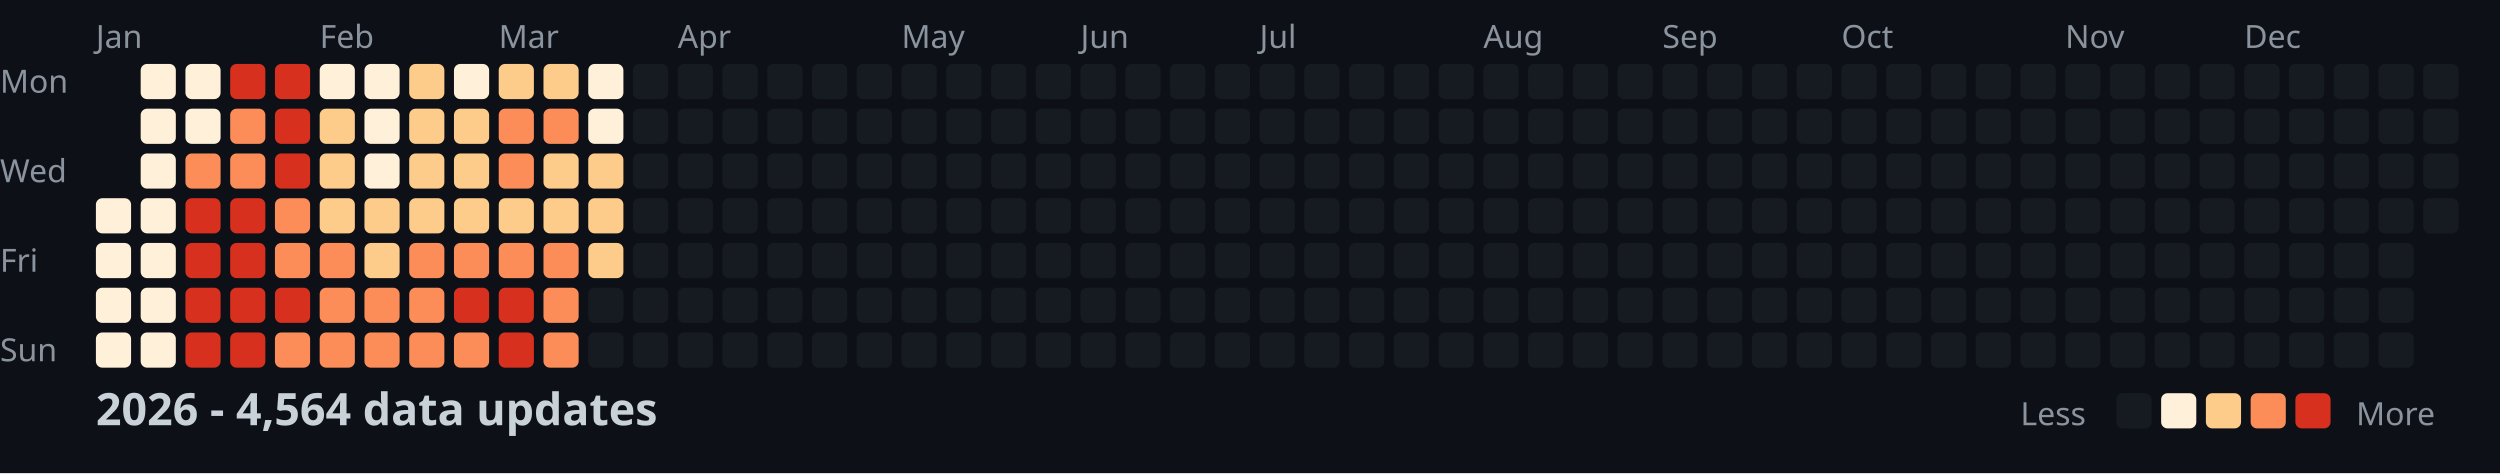
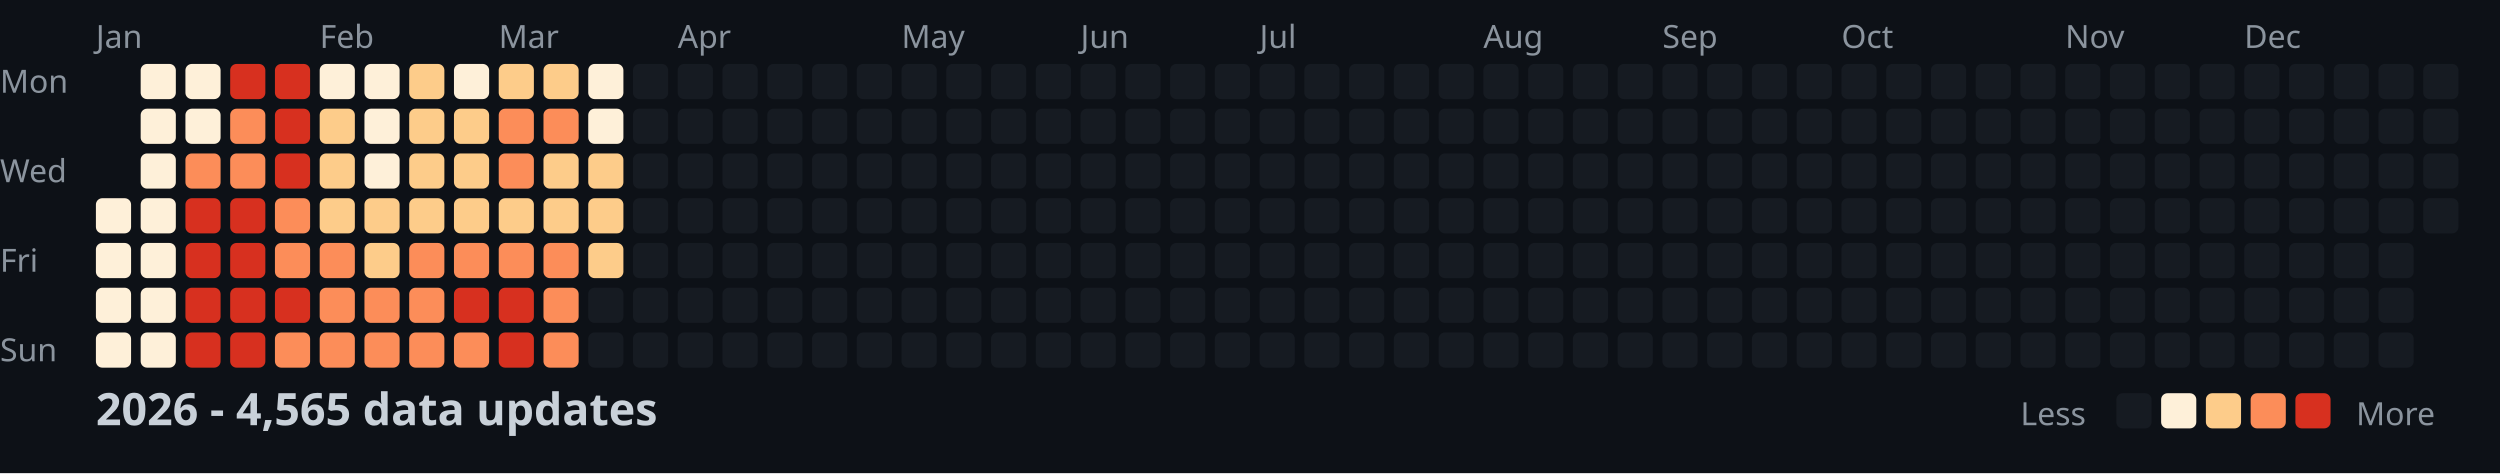
<svg xmlns="http://www.w3.org/2000/svg" width="782" height="148">
  <style>
    .month { font: 10px sans-serif; fill: #8b949e; }
    .day { font: 10px sans-serif; fill: #8b949e; }
    .title { font: bold 14px sans-serif; fill: #c9d1d9; }
    .legend { font: 10px sans-serif; fill: #8b949e; }
  </style>
  <rect width="100%" height="100%" fill="#0d1117" />
  <text x="0" y="29" class="day">Mon</text>
  <text x="0" y="57" class="day">Wed</text>
  <text x="0" y="85" class="day">Fri</text>
  <text x="0" y="113" class="day">Sun</text>
  <text x="30" y="15" class="month">Jan</text>
  <text x="100" y="15" class="month">Feb</text>
  <text x="156" y="15" class="month">Mar</text>
  <text x="212" y="15" class="month">Apr</text>
  <text x="282" y="15" class="month">May</text>
  <text x="338" y="15" class="month">Jun</text>
  <text x="394" y="15" class="month">Jul</text>
  <text x="464" y="15" class="month">Aug</text>
  <text x="520" y="15" class="month">Sep</text>
  <text x="576" y="15" class="month">Oct</text>
  <text x="646" y="15" class="month">Nov</text>
  <text x="702" y="15" class="month">Dec</text>
  <rect x="30" y="62" width="11" height="11" fill="#fef0d9" rx="2" />
  <rect x="30" y="76" width="11" height="11" fill="#fef0d9" rx="2" />
  <rect x="30" y="90" width="11" height="11" fill="#fef0d9" rx="2" />
  <rect x="30" y="104" width="11" height="11" fill="#fef0d9" rx="2" />
  <rect x="44" y="20" width="11" height="11" fill="#fef0d9" rx="2" />
  <rect x="44" y="34" width="11" height="11" fill="#fef0d9" rx="2" />
  <rect x="44" y="48" width="11" height="11" fill="#fef0d9" rx="2" />
  <rect x="44" y="62" width="11" height="11" fill="#fef0d9" rx="2" />
  <rect x="44" y="76" width="11" height="11" fill="#fef0d9" rx="2" />
  <rect x="44" y="90" width="11" height="11" fill="#fef0d9" rx="2" />
  <rect x="44" y="104" width="11" height="11" fill="#fef0d9" rx="2" />
  <rect x="58" y="20" width="11" height="11" fill="#fef0d9" rx="2" />
  <rect x="58" y="34" width="11" height="11" fill="#fef0d9" rx="2" />
  <rect x="58" y="48" width="11" height="11" fill="#fc8d59" rx="2" />
  <rect x="58" y="62" width="11" height="11" fill="#d7301f" rx="2" />
  <rect x="58" y="76" width="11" height="11" fill="#d7301f" rx="2" />
  <rect x="58" y="90" width="11" height="11" fill="#d7301f" rx="2" />
  <rect x="58" y="104" width="11" height="11" fill="#d7301f" rx="2" />
  <rect x="72" y="20" width="11" height="11" fill="#d7301f" rx="2" />
  <rect x="72" y="34" width="11" height="11" fill="#fc8d59" rx="2" />
  <rect x="72" y="48" width="11" height="11" fill="#fc8d59" rx="2" />
  <rect x="72" y="62" width="11" height="11" fill="#d7301f" rx="2" />
  <rect x="72" y="76" width="11" height="11" fill="#d7301f" rx="2" />
  <rect x="72" y="90" width="11" height="11" fill="#d7301f" rx="2" />
  <rect x="72" y="104" width="11" height="11" fill="#d7301f" rx="2" />
  <rect x="86" y="20" width="11" height="11" fill="#d7301f" rx="2" />
  <rect x="86" y="34" width="11" height="11" fill="#d7301f" rx="2" />
  <rect x="86" y="48" width="11" height="11" fill="#d7301f" rx="2" />
  <rect x="86" y="62" width="11" height="11" fill="#fc8d59" rx="2" />
  <rect x="86" y="76" width="11" height="11" fill="#fc8d59" rx="2" />
  <rect x="86" y="90" width="11" height="11" fill="#d7301f" rx="2" />
  <rect x="86" y="104" width="11" height="11" fill="#fc8d59" rx="2" />
  <rect x="100" y="20" width="11" height="11" fill="#fef0d9" rx="2" />
  <rect x="100" y="34" width="11" height="11" fill="#fdcc8a" rx="2" />
  <rect x="100" y="48" width="11" height="11" fill="#fdcc8a" rx="2" />
  <rect x="100" y="62" width="11" height="11" fill="#fdcc8a" rx="2" />
  <rect x="100" y="76" width="11" height="11" fill="#fc8d59" rx="2" />
  <rect x="100" y="90" width="11" height="11" fill="#fc8d59" rx="2" />
  <rect x="100" y="104" width="11" height="11" fill="#fc8d59" rx="2" />
  <rect x="114" y="20" width="11" height="11" fill="#fef0d9" rx="2" />
  <rect x="114" y="34" width="11" height="11" fill="#fef0d9" rx="2" />
  <rect x="114" y="48" width="11" height="11" fill="#fef0d9" rx="2" />
  <rect x="114" y="62" width="11" height="11" fill="#fdcc8a" rx="2" />
  <rect x="114" y="76" width="11" height="11" fill="#fdcc8a" rx="2" />
  <rect x="114" y="90" width="11" height="11" fill="#fc8d59" rx="2" />
  <rect x="114" y="104" width="11" height="11" fill="#fc8d59" rx="2" />
  <rect x="128" y="20" width="11" height="11" fill="#fdcc8a" rx="2" />
  <rect x="128" y="34" width="11" height="11" fill="#fdcc8a" rx="2" />
  <rect x="128" y="48" width="11" height="11" fill="#fdcc8a" rx="2" />
  <rect x="128" y="62" width="11" height="11" fill="#fdcc8a" rx="2" />
  <rect x="128" y="76" width="11" height="11" fill="#fc8d59" rx="2" />
  <rect x="128" y="90" width="11" height="11" fill="#fc8d59" rx="2" />
  <rect x="128" y="104" width="11" height="11" fill="#fc8d59" rx="2" />
  <rect x="142" y="20" width="11" height="11" fill="#fef0d9" rx="2" />
  <rect x="142" y="34" width="11" height="11" fill="#fdcc8a" rx="2" />
  <rect x="142" y="48" width="11" height="11" fill="#fdcc8a" rx="2" />
  <rect x="142" y="62" width="11" height="11" fill="#fdcc8a" rx="2" />
  <rect x="142" y="76" width="11" height="11" fill="#fc8d59" rx="2" />
  <rect x="142" y="90" width="11" height="11" fill="#d7301f" rx="2" />
  <rect x="142" y="104" width="11" height="11" fill="#fc8d59" rx="2" />
  <rect x="156" y="20" width="11" height="11" fill="#fdcc8a" rx="2" />
  <rect x="156" y="34" width="11" height="11" fill="#fc8d59" rx="2" />
  <rect x="156" y="48" width="11" height="11" fill="#fc8d59" rx="2" />
  <rect x="156" y="62" width="11" height="11" fill="#fdcc8a" rx="2" />
  <rect x="156" y="76" width="11" height="11" fill="#fc8d59" rx="2" />
  <rect x="156" y="90" width="11" height="11" fill="#d7301f" rx="2" />
  <rect x="156" y="104" width="11" height="11" fill="#d7301f" rx="2" />
  <rect x="170" y="20" width="11" height="11" fill="#fdcc8a" rx="2" />
  <rect x="170" y="34" width="11" height="11" fill="#fc8d59" rx="2" />
  <rect x="170" y="48" width="11" height="11" fill="#fdcc8a" rx="2" />
  <rect x="170" y="62" width="11" height="11" fill="#fdcc8a" rx="2" />
  <rect x="170" y="76" width="11" height="11" fill="#fc8d59" rx="2" />
  <rect x="170" y="90" width="11" height="11" fill="#fc8d59" rx="2" />
  <rect x="170" y="104" width="11" height="11" fill="#fc8d59" rx="2" />
  <rect x="184" y="20" width="11" height="11" fill="#fef0d9" rx="2" />
  <rect x="184" y="34" width="11" height="11" fill="#fef0d9" rx="2" />
  <rect x="184" y="48" width="11" height="11" fill="#fdcc8a" rx="2" />
  <rect x="184" y="62" width="11" height="11" fill="#fdcc8a" rx="2" />
  <rect x="184" y="76" width="11" height="11" fill="#fdcc8a" rx="2" />
  <rect x="184" y="90" width="11" height="11" fill="#161b22" rx="2" />
  <rect x="184" y="104" width="11" height="11" fill="#161b22" rx="2" />
  <rect x="198" y="20" width="11" height="11" fill="#161b22" rx="2" />
  <rect x="198" y="34" width="11" height="11" fill="#161b22" rx="2" />
  <rect x="198" y="48" width="11" height="11" fill="#161b22" rx="2" />
  <rect x="198" y="62" width="11" height="11" fill="#161b22" rx="2" />
  <rect x="198" y="76" width="11" height="11" fill="#161b22" rx="2" />
  <rect x="198" y="90" width="11" height="11" fill="#161b22" rx="2" />
  <rect x="198" y="104" width="11" height="11" fill="#161b22" rx="2" />
  <rect x="212" y="20" width="11" height="11" fill="#161b22" rx="2" />
  <rect x="212" y="34" width="11" height="11" fill="#161b22" rx="2" />
  <rect x="212" y="48" width="11" height="11" fill="#161b22" rx="2" />
  <rect x="212" y="62" width="11" height="11" fill="#161b22" rx="2" />
  <rect x="212" y="76" width="11" height="11" fill="#161b22" rx="2" />
  <rect x="212" y="90" width="11" height="11" fill="#161b22" rx="2" />
  <rect x="212" y="104" width="11" height="11" fill="#161b22" rx="2" />
  <rect x="226" y="20" width="11" height="11" fill="#161b22" rx="2" />
  <rect x="226" y="34" width="11" height="11" fill="#161b22" rx="2" />
  <rect x="226" y="48" width="11" height="11" fill="#161b22" rx="2" />
  <rect x="226" y="62" width="11" height="11" fill="#161b22" rx="2" />
  <rect x="226" y="76" width="11" height="11" fill="#161b22" rx="2" />
  <rect x="226" y="90" width="11" height="11" fill="#161b22" rx="2" />
  <rect x="226" y="104" width="11" height="11" fill="#161b22" rx="2" />
  <rect x="240" y="20" width="11" height="11" fill="#161b22" rx="2" />
  <rect x="240" y="34" width="11" height="11" fill="#161b22" rx="2" />
  <rect x="240" y="48" width="11" height="11" fill="#161b22" rx="2" />
  <rect x="240" y="62" width="11" height="11" fill="#161b22" rx="2" />
  <rect x="240" y="76" width="11" height="11" fill="#161b22" rx="2" />
  <rect x="240" y="90" width="11" height="11" fill="#161b22" rx="2" />
  <rect x="240" y="104" width="11" height="11" fill="#161b22" rx="2" />
  <rect x="254" y="20" width="11" height="11" fill="#161b22" rx="2" />
  <rect x="254" y="34" width="11" height="11" fill="#161b22" rx="2" />
  <rect x="254" y="48" width="11" height="11" fill="#161b22" rx="2" />
  <rect x="254" y="62" width="11" height="11" fill="#161b22" rx="2" />
  <rect x="254" y="76" width="11" height="11" fill="#161b22" rx="2" />
  <rect x="254" y="90" width="11" height="11" fill="#161b22" rx="2" />
  <rect x="254" y="104" width="11" height="11" fill="#161b22" rx="2" />
  <rect x="268" y="20" width="11" height="11" fill="#161b22" rx="2" />
  <rect x="268" y="34" width="11" height="11" fill="#161b22" rx="2" />
  <rect x="268" y="48" width="11" height="11" fill="#161b22" rx="2" />
  <rect x="268" y="62" width="11" height="11" fill="#161b22" rx="2" />
  <rect x="268" y="76" width="11" height="11" fill="#161b22" rx="2" />
  <rect x="268" y="90" width="11" height="11" fill="#161b22" rx="2" />
  <rect x="268" y="104" width="11" height="11" fill="#161b22" rx="2" />
  <rect x="282" y="20" width="11" height="11" fill="#161b22" rx="2" />
  <rect x="282" y="34" width="11" height="11" fill="#161b22" rx="2" />
  <rect x="282" y="48" width="11" height="11" fill="#161b22" rx="2" />
  <rect x="282" y="62" width="11" height="11" fill="#161b22" rx="2" />
  <rect x="282" y="76" width="11" height="11" fill="#161b22" rx="2" />
  <rect x="282" y="90" width="11" height="11" fill="#161b22" rx="2" />
  <rect x="282" y="104" width="11" height="11" fill="#161b22" rx="2" />
  <rect x="296" y="20" width="11" height="11" fill="#161b22" rx="2" />
  <rect x="296" y="34" width="11" height="11" fill="#161b22" rx="2" />
  <rect x="296" y="48" width="11" height="11" fill="#161b22" rx="2" />
  <rect x="296" y="62" width="11" height="11" fill="#161b22" rx="2" />
  <rect x="296" y="76" width="11" height="11" fill="#161b22" rx="2" />
  <rect x="296" y="90" width="11" height="11" fill="#161b22" rx="2" />
  <rect x="296" y="104" width="11" height="11" fill="#161b22" rx="2" />
  <rect x="310" y="20" width="11" height="11" fill="#161b22" rx="2" />
  <rect x="310" y="34" width="11" height="11" fill="#161b22" rx="2" />
  <rect x="310" y="48" width="11" height="11" fill="#161b22" rx="2" />
  <rect x="310" y="62" width="11" height="11" fill="#161b22" rx="2" />
  <rect x="310" y="76" width="11" height="11" fill="#161b22" rx="2" />
  <rect x="310" y="90" width="11" height="11" fill="#161b22" rx="2" />
  <rect x="310" y="104" width="11" height="11" fill="#161b22" rx="2" />
  <rect x="324" y="20" width="11" height="11" fill="#161b22" rx="2" />
  <rect x="324" y="34" width="11" height="11" fill="#161b22" rx="2" />
  <rect x="324" y="48" width="11" height="11" fill="#161b22" rx="2" />
  <rect x="324" y="62" width="11" height="11" fill="#161b22" rx="2" />
  <rect x="324" y="76" width="11" height="11" fill="#161b22" rx="2" />
  <rect x="324" y="90" width="11" height="11" fill="#161b22" rx="2" />
  <rect x="324" y="104" width="11" height="11" fill="#161b22" rx="2" />
  <rect x="338" y="20" width="11" height="11" fill="#161b22" rx="2" />
  <rect x="338" y="34" width="11" height="11" fill="#161b22" rx="2" />
  <rect x="338" y="48" width="11" height="11" fill="#161b22" rx="2" />
  <rect x="338" y="62" width="11" height="11" fill="#161b22" rx="2" />
  <rect x="338" y="76" width="11" height="11" fill="#161b22" rx="2" />
  <rect x="338" y="90" width="11" height="11" fill="#161b22" rx="2" />
  <rect x="338" y="104" width="11" height="11" fill="#161b22" rx="2" />
  <rect x="352" y="20" width="11" height="11" fill="#161b22" rx="2" />
  <rect x="352" y="34" width="11" height="11" fill="#161b22" rx="2" />
  <rect x="352" y="48" width="11" height="11" fill="#161b22" rx="2" />
  <rect x="352" y="62" width="11" height="11" fill="#161b22" rx="2" />
  <rect x="352" y="76" width="11" height="11" fill="#161b22" rx="2" />
  <rect x="352" y="90" width="11" height="11" fill="#161b22" rx="2" />
  <rect x="352" y="104" width="11" height="11" fill="#161b22" rx="2" />
  <rect x="366" y="20" width="11" height="11" fill="#161b22" rx="2" />
  <rect x="366" y="34" width="11" height="11" fill="#161b22" rx="2" />
  <rect x="366" y="48" width="11" height="11" fill="#161b22" rx="2" />
  <rect x="366" y="62" width="11" height="11" fill="#161b22" rx="2" />
  <rect x="366" y="76" width="11" height="11" fill="#161b22" rx="2" />
  <rect x="366" y="90" width="11" height="11" fill="#161b22" rx="2" />
  <rect x="366" y="104" width="11" height="11" fill="#161b22" rx="2" />
  <rect x="380" y="20" width="11" height="11" fill="#161b22" rx="2" />
  <rect x="380" y="34" width="11" height="11" fill="#161b22" rx="2" />
  <rect x="380" y="48" width="11" height="11" fill="#161b22" rx="2" />
  <rect x="380" y="62" width="11" height="11" fill="#161b22" rx="2" />
  <rect x="380" y="76" width="11" height="11" fill="#161b22" rx="2" />
  <rect x="380" y="90" width="11" height="11" fill="#161b22" rx="2" />
  <rect x="380" y="104" width="11" height="11" fill="#161b22" rx="2" />
  <rect x="394" y="20" width="11" height="11" fill="#161b22" rx="2" />
  <rect x="394" y="34" width="11" height="11" fill="#161b22" rx="2" />
  <rect x="394" y="48" width="11" height="11" fill="#161b22" rx="2" />
  <rect x="394" y="62" width="11" height="11" fill="#161b22" rx="2" />
  <rect x="394" y="76" width="11" height="11" fill="#161b22" rx="2" />
  <rect x="394" y="90" width="11" height="11" fill="#161b22" rx="2" />
  <rect x="394" y="104" width="11" height="11" fill="#161b22" rx="2" />
  <rect x="408" y="20" width="11" height="11" fill="#161b22" rx="2" />
  <rect x="408" y="34" width="11" height="11" fill="#161b22" rx="2" />
  <rect x="408" y="48" width="11" height="11" fill="#161b22" rx="2" />
  <rect x="408" y="62" width="11" height="11" fill="#161b22" rx="2" />
  <rect x="408" y="76" width="11" height="11" fill="#161b22" rx="2" />
  <rect x="408" y="90" width="11" height="11" fill="#161b22" rx="2" />
  <rect x="408" y="104" width="11" height="11" fill="#161b22" rx="2" />
  <rect x="422" y="20" width="11" height="11" fill="#161b22" rx="2" />
  <rect x="422" y="34" width="11" height="11" fill="#161b22" rx="2" />
  <rect x="422" y="48" width="11" height="11" fill="#161b22" rx="2" />
  <rect x="422" y="62" width="11" height="11" fill="#161b22" rx="2" />
  <rect x="422" y="76" width="11" height="11" fill="#161b22" rx="2" />
  <rect x="422" y="90" width="11" height="11" fill="#161b22" rx="2" />
  <rect x="422" y="104" width="11" height="11" fill="#161b22" rx="2" />
  <rect x="436" y="20" width="11" height="11" fill="#161b22" rx="2" />
  <rect x="436" y="34" width="11" height="11" fill="#161b22" rx="2" />
  <rect x="436" y="48" width="11" height="11" fill="#161b22" rx="2" />
  <rect x="436" y="62" width="11" height="11" fill="#161b22" rx="2" />
  <rect x="436" y="76" width="11" height="11" fill="#161b22" rx="2" />
  <rect x="436" y="90" width="11" height="11" fill="#161b22" rx="2" />
  <rect x="436" y="104" width="11" height="11" fill="#161b22" rx="2" />
  <rect x="450" y="20" width="11" height="11" fill="#161b22" rx="2" />
  <rect x="450" y="34" width="11" height="11" fill="#161b22" rx="2" />
  <rect x="450" y="48" width="11" height="11" fill="#161b22" rx="2" />
  <rect x="450" y="62" width="11" height="11" fill="#161b22" rx="2" />
  <rect x="450" y="76" width="11" height="11" fill="#161b22" rx="2" />
  <rect x="450" y="90" width="11" height="11" fill="#161b22" rx="2" />
  <rect x="450" y="104" width="11" height="11" fill="#161b22" rx="2" />
  <rect x="464" y="20" width="11" height="11" fill="#161b22" rx="2" />
  <rect x="464" y="34" width="11" height="11" fill="#161b22" rx="2" />
  <rect x="464" y="48" width="11" height="11" fill="#161b22" rx="2" />
  <rect x="464" y="62" width="11" height="11" fill="#161b22" rx="2" />
  <rect x="464" y="76" width="11" height="11" fill="#161b22" rx="2" />
  <rect x="464" y="90" width="11" height="11" fill="#161b22" rx="2" />
  <rect x="464" y="104" width="11" height="11" fill="#161b22" rx="2" />
  <rect x="478" y="20" width="11" height="11" fill="#161b22" rx="2" />
  <rect x="478" y="34" width="11" height="11" fill="#161b22" rx="2" />
  <rect x="478" y="48" width="11" height="11" fill="#161b22" rx="2" />
  <rect x="478" y="62" width="11" height="11" fill="#161b22" rx="2" />
  <rect x="478" y="76" width="11" height="11" fill="#161b22" rx="2" />
  <rect x="478" y="90" width="11" height="11" fill="#161b22" rx="2" />
  <rect x="478" y="104" width="11" height="11" fill="#161b22" rx="2" />
  <rect x="492" y="20" width="11" height="11" fill="#161b22" rx="2" />
  <rect x="492" y="34" width="11" height="11" fill="#161b22" rx="2" />
  <rect x="492" y="48" width="11" height="11" fill="#161b22" rx="2" />
  <rect x="492" y="62" width="11" height="11" fill="#161b22" rx="2" />
  <rect x="492" y="76" width="11" height="11" fill="#161b22" rx="2" />
  <rect x="492" y="90" width="11" height="11" fill="#161b22" rx="2" />
  <rect x="492" y="104" width="11" height="11" fill="#161b22" rx="2" />
  <rect x="506" y="20" width="11" height="11" fill="#161b22" rx="2" />
  <rect x="506" y="34" width="11" height="11" fill="#161b22" rx="2" />
  <rect x="506" y="48" width="11" height="11" fill="#161b22" rx="2" />
  <rect x="506" y="62" width="11" height="11" fill="#161b22" rx="2" />
  <rect x="506" y="76" width="11" height="11" fill="#161b22" rx="2" />
  <rect x="506" y="90" width="11" height="11" fill="#161b22" rx="2" />
  <rect x="506" y="104" width="11" height="11" fill="#161b22" rx="2" />
  <rect x="520" y="20" width="11" height="11" fill="#161b22" rx="2" />
  <rect x="520" y="34" width="11" height="11" fill="#161b22" rx="2" />
  <rect x="520" y="48" width="11" height="11" fill="#161b22" rx="2" />
  <rect x="520" y="62" width="11" height="11" fill="#161b22" rx="2" />
  <rect x="520" y="76" width="11" height="11" fill="#161b22" rx="2" />
  <rect x="520" y="90" width="11" height="11" fill="#161b22" rx="2" />
  <rect x="520" y="104" width="11" height="11" fill="#161b22" rx="2" />
  <rect x="534" y="20" width="11" height="11" fill="#161b22" rx="2" />
  <rect x="534" y="34" width="11" height="11" fill="#161b22" rx="2" />
  <rect x="534" y="48" width="11" height="11" fill="#161b22" rx="2" />
  <rect x="534" y="62" width="11" height="11" fill="#161b22" rx="2" />
  <rect x="534" y="76" width="11" height="11" fill="#161b22" rx="2" />
  <rect x="534" y="90" width="11" height="11" fill="#161b22" rx="2" />
  <rect x="534" y="104" width="11" height="11" fill="#161b22" rx="2" />
  <rect x="548" y="20" width="11" height="11" fill="#161b22" rx="2" />
  <rect x="548" y="34" width="11" height="11" fill="#161b22" rx="2" />
  <rect x="548" y="48" width="11" height="11" fill="#161b22" rx="2" />
  <rect x="548" y="62" width="11" height="11" fill="#161b22" rx="2" />
  <rect x="548" y="76" width="11" height="11" fill="#161b22" rx="2" />
  <rect x="548" y="90" width="11" height="11" fill="#161b22" rx="2" />
  <rect x="548" y="104" width="11" height="11" fill="#161b22" rx="2" />
  <rect x="562" y="20" width="11" height="11" fill="#161b22" rx="2" />
  <rect x="562" y="34" width="11" height="11" fill="#161b22" rx="2" />
  <rect x="562" y="48" width="11" height="11" fill="#161b22" rx="2" />
  <rect x="562" y="62" width="11" height="11" fill="#161b22" rx="2" />
  <rect x="562" y="76" width="11" height="11" fill="#161b22" rx="2" />
  <rect x="562" y="90" width="11" height="11" fill="#161b22" rx="2" />
  <rect x="562" y="104" width="11" height="11" fill="#161b22" rx="2" />
  <rect x="576" y="20" width="11" height="11" fill="#161b22" rx="2" />
  <rect x="576" y="34" width="11" height="11" fill="#161b22" rx="2" />
  <rect x="576" y="48" width="11" height="11" fill="#161b22" rx="2" />
  <rect x="576" y="62" width="11" height="11" fill="#161b22" rx="2" />
  <rect x="576" y="76" width="11" height="11" fill="#161b22" rx="2" />
  <rect x="576" y="90" width="11" height="11" fill="#161b22" rx="2" />
  <rect x="576" y="104" width="11" height="11" fill="#161b22" rx="2" />
  <rect x="590" y="20" width="11" height="11" fill="#161b22" rx="2" />
  <rect x="590" y="34" width="11" height="11" fill="#161b22" rx="2" />
  <rect x="590" y="48" width="11" height="11" fill="#161b22" rx="2" />
  <rect x="590" y="62" width="11" height="11" fill="#161b22" rx="2" />
  <rect x="590" y="76" width="11" height="11" fill="#161b22" rx="2" />
  <rect x="590" y="90" width="11" height="11" fill="#161b22" rx="2" />
  <rect x="590" y="104" width="11" height="11" fill="#161b22" rx="2" />
  <rect x="604" y="20" width="11" height="11" fill="#161b22" rx="2" />
  <rect x="604" y="34" width="11" height="11" fill="#161b22" rx="2" />
  <rect x="604" y="48" width="11" height="11" fill="#161b22" rx="2" />
  <rect x="604" y="62" width="11" height="11" fill="#161b22" rx="2" />
  <rect x="604" y="76" width="11" height="11" fill="#161b22" rx="2" />
  <rect x="604" y="90" width="11" height="11" fill="#161b22" rx="2" />
  <rect x="604" y="104" width="11" height="11" fill="#161b22" rx="2" />
  <rect x="618" y="20" width="11" height="11" fill="#161b22" rx="2" />
  <rect x="618" y="34" width="11" height="11" fill="#161b22" rx="2" />
  <rect x="618" y="48" width="11" height="11" fill="#161b22" rx="2" />
  <rect x="618" y="62" width="11" height="11" fill="#161b22" rx="2" />
  <rect x="618" y="76" width="11" height="11" fill="#161b22" rx="2" />
  <rect x="618" y="90" width="11" height="11" fill="#161b22" rx="2" />
  <rect x="618" y="104" width="11" height="11" fill="#161b22" rx="2" />
  <rect x="632" y="20" width="11" height="11" fill="#161b22" rx="2" />
  <rect x="632" y="34" width="11" height="11" fill="#161b22" rx="2" />
  <rect x="632" y="48" width="11" height="11" fill="#161b22" rx="2" />
  <rect x="632" y="62" width="11" height="11" fill="#161b22" rx="2" />
  <rect x="632" y="76" width="11" height="11" fill="#161b22" rx="2" />
  <rect x="632" y="90" width="11" height="11" fill="#161b22" rx="2" />
  <rect x="632" y="104" width="11" height="11" fill="#161b22" rx="2" />
  <rect x="646" y="20" width="11" height="11" fill="#161b22" rx="2" />
  <rect x="646" y="34" width="11" height="11" fill="#161b22" rx="2" />
  <rect x="646" y="48" width="11" height="11" fill="#161b22" rx="2" />
  <rect x="646" y="62" width="11" height="11" fill="#161b22" rx="2" />
  <rect x="646" y="76" width="11" height="11" fill="#161b22" rx="2" />
  <rect x="646" y="90" width="11" height="11" fill="#161b22" rx="2" />
  <rect x="646" y="104" width="11" height="11" fill="#161b22" rx="2" />
  <rect x="660" y="20" width="11" height="11" fill="#161b22" rx="2" />
  <rect x="660" y="34" width="11" height="11" fill="#161b22" rx="2" />
  <rect x="660" y="48" width="11" height="11" fill="#161b22" rx="2" />
  <rect x="660" y="62" width="11" height="11" fill="#161b22" rx="2" />
  <rect x="660" y="76" width="11" height="11" fill="#161b22" rx="2" />
  <rect x="660" y="90" width="11" height="11" fill="#161b22" rx="2" />
  <rect x="660" y="104" width="11" height="11" fill="#161b22" rx="2" />
  <rect x="674" y="20" width="11" height="11" fill="#161b22" rx="2" />
  <rect x="674" y="34" width="11" height="11" fill="#161b22" rx="2" />
  <rect x="674" y="48" width="11" height="11" fill="#161b22" rx="2" />
  <rect x="674" y="62" width="11" height="11" fill="#161b22" rx="2" />
  <rect x="674" y="76" width="11" height="11" fill="#161b22" rx="2" />
  <rect x="674" y="90" width="11" height="11" fill="#161b22" rx="2" />
  <rect x="674" y="104" width="11" height="11" fill="#161b22" rx="2" />
  <rect x="688" y="20" width="11" height="11" fill="#161b22" rx="2" />
  <rect x="688" y="34" width="11" height="11" fill="#161b22" rx="2" />
  <rect x="688" y="48" width="11" height="11" fill="#161b22" rx="2" />
  <rect x="688" y="62" width="11" height="11" fill="#161b22" rx="2" />
  <rect x="688" y="76" width="11" height="11" fill="#161b22" rx="2" />
  <rect x="688" y="90" width="11" height="11" fill="#161b22" rx="2" />
  <rect x="688" y="104" width="11" height="11" fill="#161b22" rx="2" />
  <rect x="702" y="20" width="11" height="11" fill="#161b22" rx="2" />
  <rect x="702" y="34" width="11" height="11" fill="#161b22" rx="2" />
  <rect x="702" y="48" width="11" height="11" fill="#161b22" rx="2" />
  <rect x="702" y="62" width="11" height="11" fill="#161b22" rx="2" />
  <rect x="702" y="76" width="11" height="11" fill="#161b22" rx="2" />
  <rect x="702" y="90" width="11" height="11" fill="#161b22" rx="2" />
  <rect x="702" y="104" width="11" height="11" fill="#161b22" rx="2" />
  <rect x="716" y="20" width="11" height="11" fill="#161b22" rx="2" />
  <rect x="716" y="34" width="11" height="11" fill="#161b22" rx="2" />
  <rect x="716" y="48" width="11" height="11" fill="#161b22" rx="2" />
  <rect x="716" y="62" width="11" height="11" fill="#161b22" rx="2" />
  <rect x="716" y="76" width="11" height="11" fill="#161b22" rx="2" />
  <rect x="716" y="90" width="11" height="11" fill="#161b22" rx="2" />
  <rect x="716" y="104" width="11" height="11" fill="#161b22" rx="2" />
  <rect x="730" y="20" width="11" height="11" fill="#161b22" rx="2" />
  <rect x="730" y="34" width="11" height="11" fill="#161b22" rx="2" />
  <rect x="730" y="48" width="11" height="11" fill="#161b22" rx="2" />
  <rect x="730" y="62" width="11" height="11" fill="#161b22" rx="2" />
  <rect x="730" y="76" width="11" height="11" fill="#161b22" rx="2" />
  <rect x="730" y="90" width="11" height="11" fill="#161b22" rx="2" />
  <rect x="730" y="104" width="11" height="11" fill="#161b22" rx="2" />
  <rect x="744" y="20" width="11" height="11" fill="#161b22" rx="2" />
  <rect x="744" y="34" width="11" height="11" fill="#161b22" rx="2" />
  <rect x="744" y="48" width="11" height="11" fill="#161b22" rx="2" />
  <rect x="744" y="62" width="11" height="11" fill="#161b22" rx="2" />
  <rect x="744" y="76" width="11" height="11" fill="#161b22" rx="2" />
  <rect x="744" y="90" width="11" height="11" fill="#161b22" rx="2" />
  <rect x="744" y="104" width="11" height="11" fill="#161b22" rx="2" />
  <rect x="758" y="20" width="11" height="11" fill="#161b22" rx="2" />
  <rect x="758" y="34" width="11" height="11" fill="#161b22" rx="2" />
  <rect x="758" y="48" width="11" height="11" fill="#161b22" rx="2" />
  <rect x="758" y="62" width="11" height="11" fill="#161b22" rx="2" />
-   <text x="30" y="133" class="title">2026 - 4,564 data updates</text>
+   <text x="30" y="133" class="title">2026 - 4,565 data updates</text>
  <text x="632" y="133" class="legend">Less</text>
  <rect x="662" y="123" width="11" height="11" fill="#161b22" rx="2" />
  <rect x="676" y="123" width="11" height="11" fill="#fef0d9" rx="2" />
  <rect x="690" y="123" width="11" height="11" fill="#fdcc8a" rx="2" />
  <rect x="704" y="123" width="11" height="11" fill="#fc8d59" rx="2" />
  <rect x="718" y="123" width="11" height="11" fill="#d7301f" rx="2" />
  <text x="737" y="133" class="legend">More</text>
</svg>
